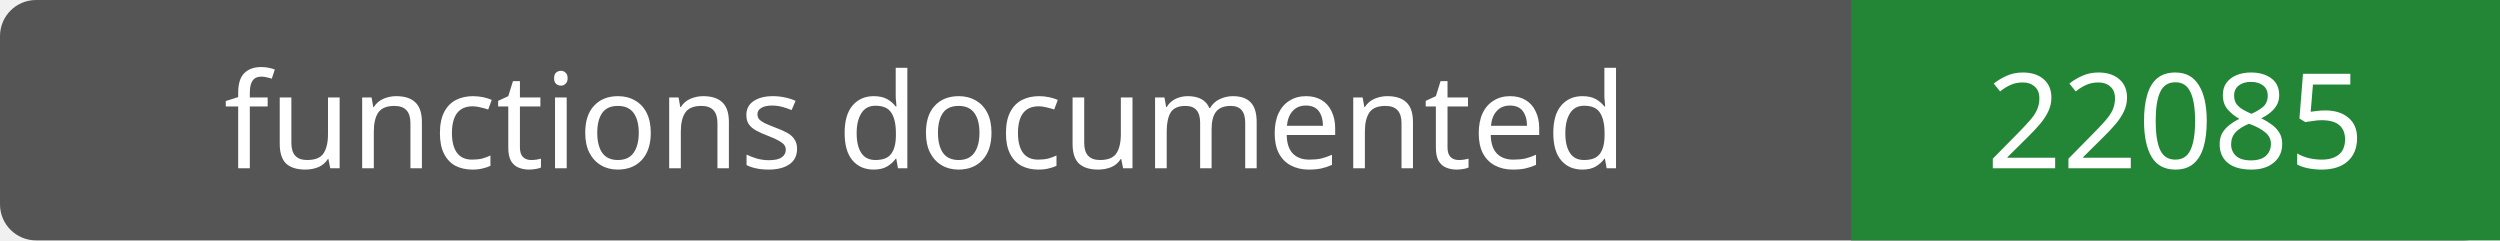
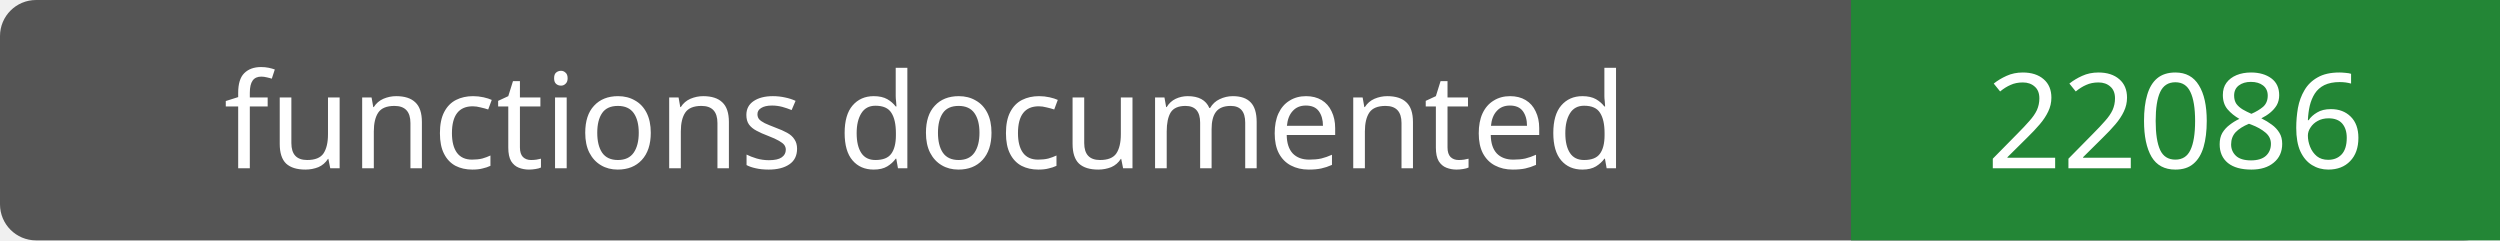
- <svg xmlns="http://www.w3.org/2000/svg" width="208" height="20" role="img" aria-label="functions documented: 22085">
+ <svg xmlns="http://www.w3.org/2000/svg" width="208" height="20" role="img" aria-label="functions documented: 22086">
  <rect width="208" height="20" rx="3" fill="#555" />
  <path fill="#238636" d="M154 0h54v20H154z" />
  <g fill="#fff" text-anchor="middle" font-family="Verdana,sans-serif" font-size="11">
    <text x="77.0" y="14">functions documented</text>
-     <text x="181.0" y="14">22085</text>
+     <text x="181.0" y="14">22086</text>
  </g>
</svg>
